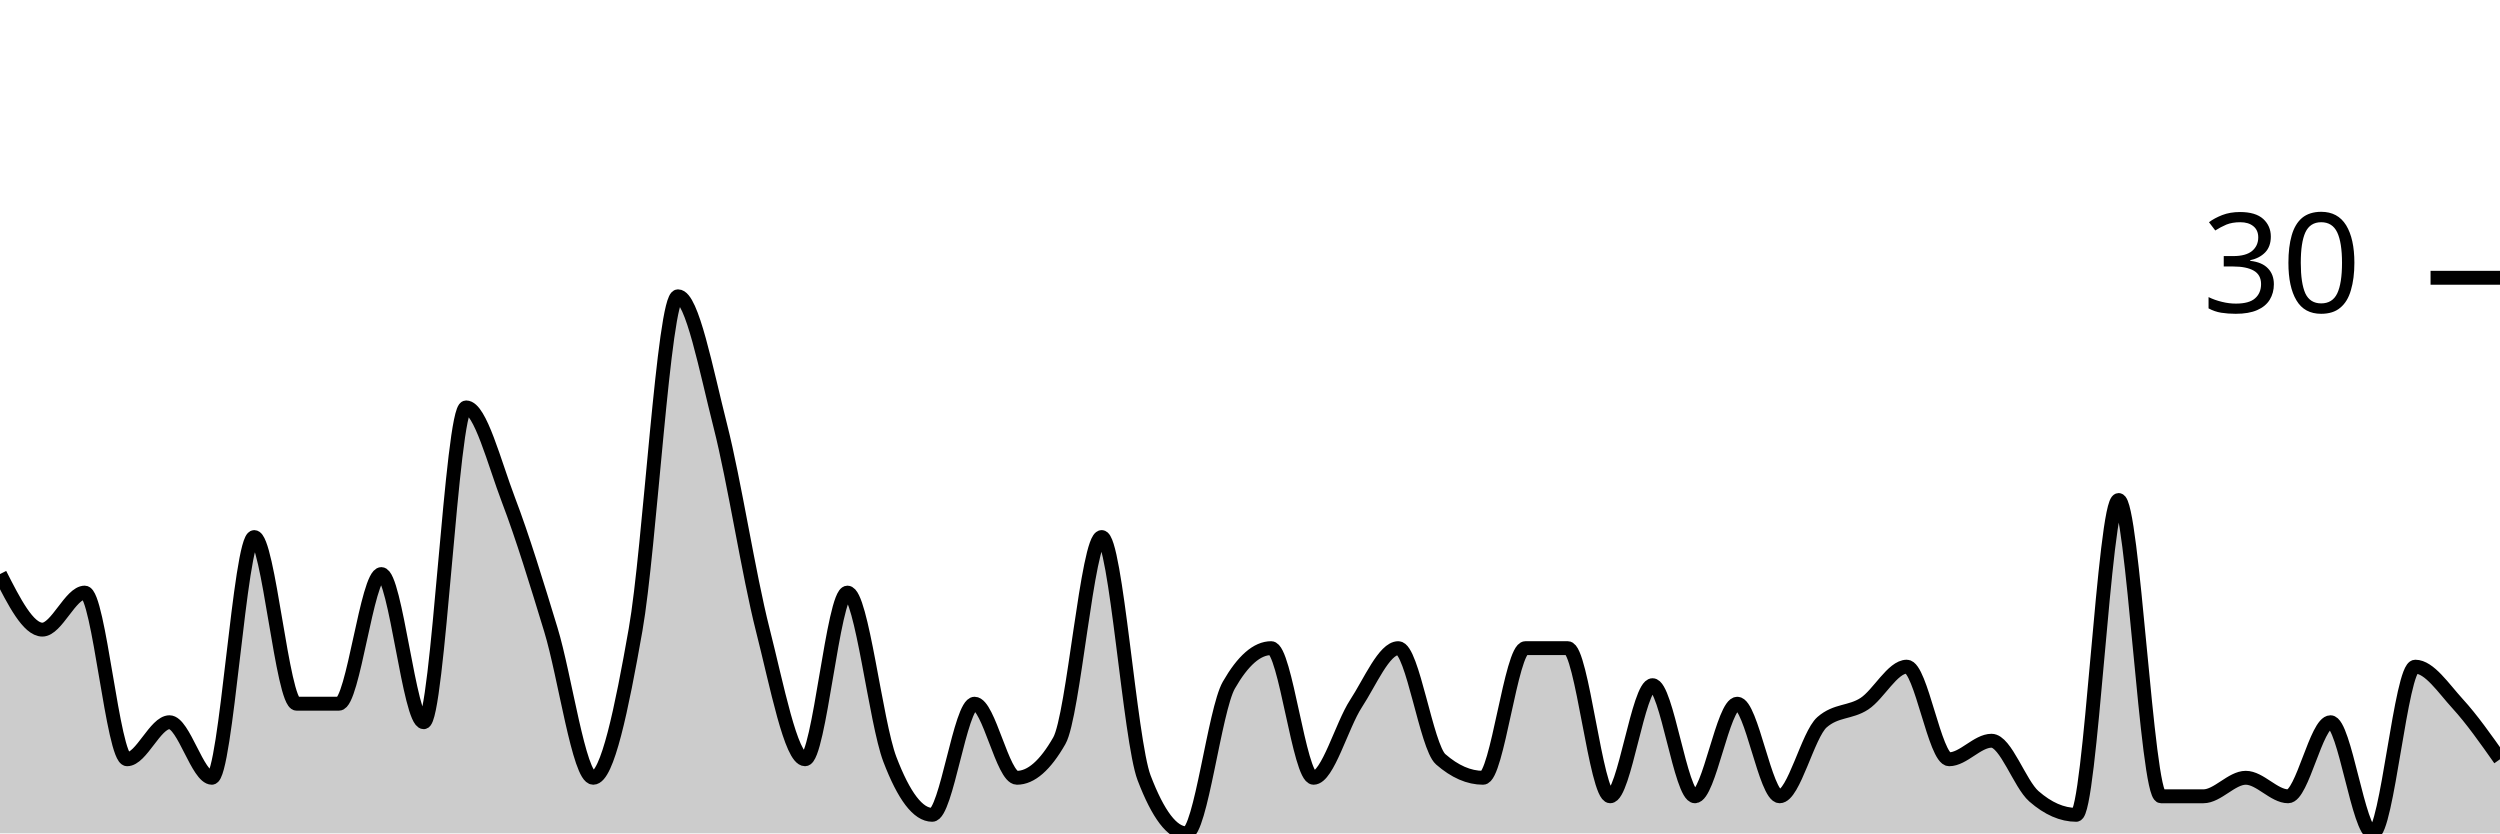
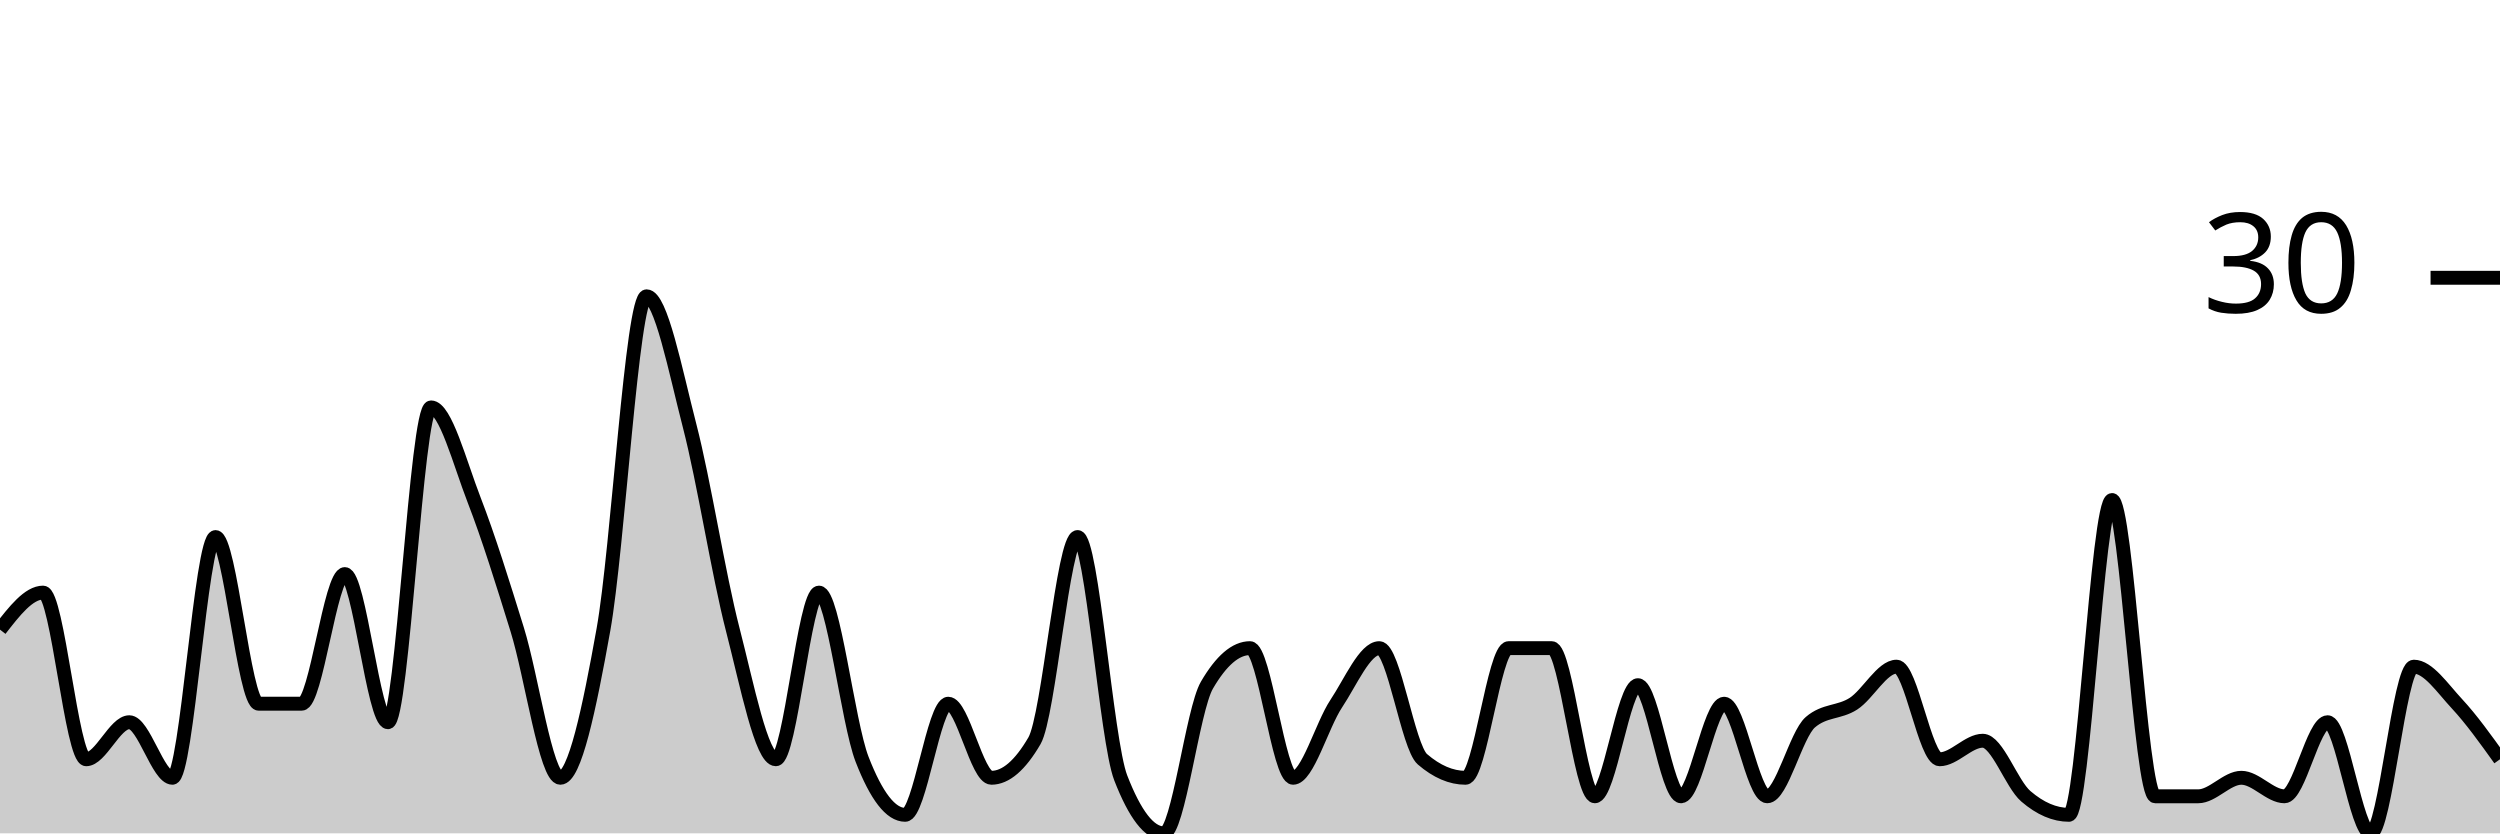
<svg xmlns="http://www.w3.org/2000/svg" viewBox="0 0 180 60">
  <g transform="translate(0,20)">
-     <path class="area" fill="rgba(0, 0, 0, 0.2)" d="M0,21.333C1.017,23.333,2.034,25.333,3.051,25.333C4.068,25.333,5.085,22.667,6.102,22.667C7.119,22.667,8.136,34.667,9.153,34.667C10.169,34.667,11.186,32,12.203,32C13.22,32,14.237,36,15.254,36C16.271,36,17.288,18.667,18.305,18.667C19.322,18.667,20.339,30.667,21.356,30.667C22.373,30.667,23.39,30.667,24.407,30.667C25.424,30.667,26.441,21.333,27.458,21.333C28.475,21.333,29.492,32,30.508,32C31.525,32,32.542,9.333,33.559,9.333C34.576,9.333,35.593,13.333,36.61,16C37.627,18.667,38.644,22,39.661,25.333C40.678,28.667,41.695,36,42.712,36C43.729,36,44.746,31.111,45.763,25.333C46.78,19.556,47.797,1.333,48.814,1.333C49.831,1.333,50.847,6.667,51.864,10.667C52.881,14.667,53.898,21.333,54.915,25.333C55.932,29.333,56.949,34.667,57.966,34.667C58.983,34.667,60,22.667,61.017,22.667C62.034,22.667,63.051,32,64.068,34.667C65.085,37.333,66.102,38.667,67.119,38.667C68.136,38.667,69.153,30.667,70.169,30.667C71.186,30.667,72.203,36,73.22,36C74.237,36,75.254,35.111,76.271,33.333C77.288,31.556,78.305,18.667,79.322,18.667C80.339,18.667,81.356,33.333,82.373,36C83.39,38.667,84.407,40,85.424,40C86.441,40,87.458,31.111,88.475,29.333C89.492,27.556,90.508,26.667,91.525,26.667C92.542,26.667,93.559,36,94.576,36C95.593,36,96.61,32.222,97.627,30.667C98.644,29.111,99.661,26.667,100.678,26.667C101.695,26.667,102.712,33.778,103.729,34.667C104.746,35.556,105.763,36,106.78,36C107.797,36,108.814,26.667,109.831,26.667C110.847,26.667,111.864,26.667,112.881,26.667C113.898,26.667,114.915,37.333,115.932,37.333C116.949,37.333,117.966,29.333,118.983,29.333C120,29.333,121.017,37.333,122.034,37.333C123.051,37.333,124.068,30.667,125.085,30.667C126.102,30.667,127.119,37.333,128.136,37.333C129.153,37.333,130.169,32.889,131.186,32C132.203,31.111,133.22,31.333,134.237,30.667C135.254,30,136.271,28,137.288,28C138.305,28,139.322,34.667,140.339,34.667C141.356,34.667,142.373,33.333,143.39,33.333C144.407,33.333,145.424,36.444,146.441,37.333C147.458,38.222,148.475,38.667,149.492,38.667C150.508,38.667,151.525,16,152.542,16C153.559,16,154.576,37.333,155.593,37.333C156.61,37.333,157.627,37.333,158.644,37.333C159.661,37.333,160.678,36,161.695,36C162.712,36,163.729,37.333,164.746,37.333C165.763,37.333,166.78,32,167.797,32C168.814,32,169.831,40,170.847,40C171.864,40,172.881,28,173.898,28C174.915,28,175.932,29.556,176.949,30.667C177.966,31.778,178.983,33.222,180,34.667L180,40C178.983,40,177.966,40,176.949,40C175.932,40,174.915,40,173.898,40C172.881,40,171.864,40,170.847,40C169.831,40,168.814,40,167.797,40C166.78,40,165.763,40,164.746,40C163.729,40,162.712,40,161.695,40C160.678,40,159.661,40,158.644,40C157.627,40,156.61,40,155.593,40C154.576,40,153.559,40,152.542,40C151.525,40,150.508,40,149.492,40C148.475,40,147.458,40,146.441,40C145.424,40,144.407,40,143.39,40C142.373,40,141.356,40,140.339,40C139.322,40,138.305,40,137.288,40C136.271,40,135.254,40,134.237,40C133.22,40,132.203,40,131.186,40C130.169,40,129.153,40,128.136,40C127.119,40,126.102,40,125.085,40C124.068,40,123.051,40,122.034,40C121.017,40,120,40,118.983,40C117.966,40,116.949,40,115.932,40C114.915,40,113.898,40,112.881,40C111.864,40,110.847,40,109.831,40C108.814,40,107.797,40,106.78,40C105.763,40,104.746,40,103.729,40C102.712,40,101.695,40,100.678,40C99.661,40,98.644,40,97.627,40C96.61,40,95.593,40,94.576,40C93.559,40,92.542,40,91.525,40C90.508,40,89.492,40,88.475,40C87.458,40,86.441,40,85.424,40C84.407,40,83.39,40,82.373,40C81.356,40,80.339,40,79.322,40C78.305,40,77.288,40,76.271,40C75.254,40,74.237,40,73.22,40C72.203,40,71.186,40,70.169,40C69.153,40,68.136,40,67.119,40C66.102,40,65.085,40,64.068,40C63.051,40,62.034,40,61.017,40C60,40,58.983,40,57.966,40C56.949,40,55.932,40,54.915,40C53.898,40,52.881,40,51.864,40C50.847,40,49.831,40,48.814,40C47.797,40,46.78,40,45.763,40C44.746,40,43.729,40,42.712,40C41.695,40,40.678,40,39.661,40C38.644,40,37.627,40,36.61,40C35.593,40,34.576,40,33.559,40C32.542,40,31.525,40,30.508,40C29.492,40,28.475,40,27.458,40C26.441,40,25.424,40,24.407,40C23.39,40,22.373,40,21.356,40C20.339,40,19.322,40,18.305,40C17.288,40,16.271,40,15.254,40C14.237,40,13.22,40,12.203,40C11.186,40,10.169,40,9.153,40C8.136,40,7.119,40,6.102,40C5.085,40,4.068,40,3.051,40C2.034,40,1.017,40,0,40Z" />
-     <path class="line" stroke="black" fill="none" d="M0,21.333C1.017,23.333,2.034,25.333,3.051,25.333C4.068,25.333,5.085,22.667,6.102,22.667C7.119,22.667,8.136,34.667,9.153,34.667C10.169,34.667,11.186,32,12.203,32C13.22,32,14.237,36,15.254,36C16.271,36,17.288,18.667,18.305,18.667C19.322,18.667,20.339,30.667,21.356,30.667C22.373,30.667,23.39,30.667,24.407,30.667C25.424,30.667,26.441,21.333,27.458,21.333C28.475,21.333,29.492,32,30.508,32C31.525,32,32.542,9.333,33.559,9.333C34.576,9.333,35.593,13.333,36.61,16C37.627,18.667,38.644,22,39.661,25.333C40.678,28.667,41.695,36,42.712,36C43.729,36,44.746,31.111,45.763,25.333C46.78,19.556,47.797,1.333,48.814,1.333C49.831,1.333,50.847,6.667,51.864,10.667C52.881,14.667,53.898,21.333,54.915,25.333C55.932,29.333,56.949,34.667,57.966,34.667C58.983,34.667,60,22.667,61.017,22.667C62.034,22.667,63.051,32,64.068,34.667C65.085,37.333,66.102,38.667,67.119,38.667C68.136,38.667,69.153,30.667,70.169,30.667C71.186,30.667,72.203,36,73.22,36C74.237,36,75.254,35.111,76.271,33.333C77.288,31.556,78.305,18.667,79.322,18.667C80.339,18.667,81.356,33.333,82.373,36C83.39,38.667,84.407,40,85.424,40C86.441,40,87.458,31.111,88.475,29.333C89.492,27.556,90.508,26.667,91.525,26.667C92.542,26.667,93.559,36,94.576,36C95.593,36,96.61,32.222,97.627,30.667C98.644,29.111,99.661,26.667,100.678,26.667C101.695,26.667,102.712,33.778,103.729,34.667C104.746,35.556,105.763,36,106.78,36C107.797,36,108.814,26.667,109.831,26.667C110.847,26.667,111.864,26.667,112.881,26.667C113.898,26.667,114.915,37.333,115.932,37.333C116.949,37.333,117.966,29.333,118.983,29.333C120,29.333,121.017,37.333,122.034,37.333C123.051,37.333,124.068,30.667,125.085,30.667C126.102,30.667,127.119,37.333,128.136,37.333C129.153,37.333,130.169,32.889,131.186,32C132.203,31.111,133.22,31.333,134.237,30.667C135.254,30,136.271,28,137.288,28C138.305,28,139.322,34.667,140.339,34.667C141.356,34.667,142.373,33.333,143.39,33.333C144.407,33.333,145.424,36.444,146.441,37.333C147.458,38.222,148.475,38.667,149.492,38.667C150.508,38.667,151.525,16,152.542,16C153.559,16,154.576,37.333,155.593,37.333C156.61,37.333,157.627,37.333,158.644,37.333C159.661,37.333,160.678,36,161.695,36C162.712,36,163.729,37.333,164.746,37.333C165.763,37.333,166.78,32,167.797,32C168.814,32,169.831,40,170.847,40C171.864,40,172.881,28,173.898,28C174.915,28,175.932,29.556,176.949,30.667C177.966,31.778,178.983,33.222,180,34.667" />
+     <path class="area" fill="rgba(0, 0, 0, 0.2)" d="M0,25.333C1.034,24,2.069,22.667,3.103,22.667C4.138,22.667,5.172,34.667,6.207,34.667C7.241,34.667,8.276,32,9.31,32C10.345,32,11.379,36,12.414,36C13.448,36,14.483,18.667,15.517,18.667C16.552,18.667,17.586,30.667,18.621,30.667C19.655,30.667,20.69,30.667,21.724,30.667C22.759,30.667,23.793,21.333,24.828,21.333C25.862,21.333,26.897,32,27.931,32C28.966,32,30,9.333,31.034,9.333C32.069,9.333,33.103,13.333,34.138,16C35.172,18.667,36.207,22,37.241,25.333C38.276,28.667,39.31,36,40.345,36C41.379,36,42.414,31.111,43.448,25.333C44.483,19.556,45.517,1.333,46.552,1.333C47.586,1.333,48.621,6.667,49.655,10.667C50.69,14.667,51.724,21.333,52.759,25.333C53.793,29.333,54.828,34.667,55.862,34.667C56.897,34.667,57.931,22.667,58.966,22.667C60,22.667,61.034,32,62.069,34.667C63.103,37.333,64.138,38.667,65.172,38.667C66.207,38.667,67.241,30.667,68.276,30.667C69.31,30.667,70.345,36,71.379,36C72.414,36,73.448,35.111,74.483,33.333C75.517,31.556,76.552,18.667,77.586,18.667C78.621,18.667,79.655,33.333,80.69,36C81.724,38.667,82.759,40,83.793,40C84.828,40,85.862,31.111,86.897,29.333C87.931,27.556,88.966,26.667,90,26.667C91.034,26.667,92.069,36,93.103,36C94.138,36,95.172,32.222,96.207,30.667C97.241,29.111,98.276,26.667,99.31,26.667C100.345,26.667,101.379,33.778,102.414,34.667C103.448,35.556,104.483,36,105.517,36C106.552,36,107.586,26.667,108.621,26.667C109.655,26.667,110.69,26.667,111.724,26.667C112.759,26.667,113.793,37.333,114.828,37.333C115.862,37.333,116.897,29.333,117.931,29.333C118.966,29.333,120,37.333,121.034,37.333C122.069,37.333,123.103,30.667,124.138,30.667C125.172,30.667,126.207,37.333,127.241,37.333C128.276,37.333,129.31,32.889,130.345,32C131.379,31.111,132.414,31.333,133.448,30.667C134.483,30,135.517,28,136.552,28C137.586,28,138.621,34.667,139.655,34.667C140.69,34.667,141.724,33.333,142.759,33.333C143.793,33.333,144.828,36.444,145.862,37.333C146.897,38.222,147.931,38.667,148.966,38.667C150,38.667,151.034,16,152.069,16C153.103,16,154.138,37.333,155.172,37.333C156.207,37.333,157.241,37.333,158.276,37.333C159.31,37.333,160.345,36,161.379,36C162.414,36,163.448,37.333,164.483,37.333C165.517,37.333,166.552,32,167.586,32C168.621,32,169.655,40,170.69,40C171.724,40,172.759,28,173.793,28C174.828,28,175.862,29.556,176.897,30.667C177.931,31.778,178.966,33.222,180,34.667L180,40C178.966,40,177.931,40,176.897,40C175.862,40,174.828,40,173.793,40C172.759,40,171.724,40,170.69,40C169.655,40,168.621,40,167.586,40C166.552,40,165.517,40,164.483,40C163.448,40,162.414,40,161.379,40C160.345,40,159.31,40,158.276,40C157.241,40,156.207,40,155.172,40C154.138,40,153.103,40,152.069,40C151.034,40,150,40,148.966,40C147.931,40,146.897,40,145.862,40C144.828,40,143.793,40,142.759,40C141.724,40,140.69,40,139.655,40C138.621,40,137.586,40,136.552,40C135.517,40,134.483,40,133.448,40C132.414,40,131.379,40,130.345,40C129.31,40,128.276,40,127.241,40C126.207,40,125.172,40,124.138,40C123.103,40,122.069,40,121.034,40C120,40,118.966,40,117.931,40C116.897,40,115.862,40,114.828,40C113.793,40,112.759,40,111.724,40C110.69,40,109.655,40,108.621,40C107.586,40,106.552,40,105.517,40C104.483,40,103.448,40,102.414,40C101.379,40,100.345,40,99.31,40C98.276,40,97.241,40,96.207,40C95.172,40,94.138,40,93.103,40C92.069,40,91.034,40,90,40C88.966,40,87.931,40,86.897,40C85.862,40,84.828,40,83.793,40C82.759,40,81.724,40,80.69,40C79.655,40,78.621,40,77.586,40C76.552,40,75.517,40,74.483,40C73.448,40,72.414,40,71.379,40C70.345,40,69.31,40,68.276,40C67.241,40,66.207,40,65.172,40C64.138,40,63.103,40,62.069,40C61.034,40,60,40,58.966,40C57.931,40,56.897,40,55.862,40C54.828,40,53.793,40,52.759,40C51.724,40,50.69,40,49.655,40C48.621,40,47.586,40,46.552,40C45.517,40,44.483,40,43.448,40C42.414,40,41.379,40,40.345,40C39.31,40,38.276,40,37.241,40C36.207,40,35.172,40,34.138,40C33.103,40,32.069,40,31.034,40C30,40,28.966,40,27.931,40C26.897,40,25.862,40,24.828,40C23.793,40,22.759,40,21.724,40C20.69,40,19.655,40,18.621,40C17.586,40,16.552,40,15.517,40C14.483,40,13.448,40,12.414,40C11.379,40,10.345,40,9.31,40C8.276,40,7.241,40,6.207,40C5.172,40,4.138,40,3.103,40C2.069,40,1.034,40,0,40Z" />
+     <path class="line" stroke="black" fill="none" d="M0,25.333C1.034,24,2.069,22.667,3.103,22.667C4.138,22.667,5.172,34.667,6.207,34.667C7.241,34.667,8.276,32,9.31,32C10.345,32,11.379,36,12.414,36C13.448,36,14.483,18.667,15.517,18.667C16.552,18.667,17.586,30.667,18.621,30.667C19.655,30.667,20.69,30.667,21.724,30.667C22.759,30.667,23.793,21.333,24.828,21.333C25.862,21.333,26.897,32,27.931,32C28.966,32,30,9.333,31.034,9.333C32.069,9.333,33.103,13.333,34.138,16C35.172,18.667,36.207,22,37.241,25.333C38.276,28.667,39.31,36,40.345,36C41.379,36,42.414,31.111,43.448,25.333C44.483,19.556,45.517,1.333,46.552,1.333C47.586,1.333,48.621,6.667,49.655,10.667C50.69,14.667,51.724,21.333,52.759,25.333C53.793,29.333,54.828,34.667,55.862,34.667C56.897,34.667,57.931,22.667,58.966,22.667C60,22.667,61.034,32,62.069,34.667C63.103,37.333,64.138,38.667,65.172,38.667C66.207,38.667,67.241,30.667,68.276,30.667C69.31,30.667,70.345,36,71.379,36C72.414,36,73.448,35.111,74.483,33.333C75.517,31.556,76.552,18.667,77.586,18.667C78.621,18.667,79.655,33.333,80.69,36C81.724,38.667,82.759,40,83.793,40C84.828,40,85.862,31.111,86.897,29.333C87.931,27.556,88.966,26.667,90,26.667C91.034,26.667,92.069,36,93.103,36C94.138,36,95.172,32.222,96.207,30.667C97.241,29.111,98.276,26.667,99.31,26.667C100.345,26.667,101.379,33.778,102.414,34.667C103.448,35.556,104.483,36,105.517,36C106.552,36,107.586,26.667,108.621,26.667C109.655,26.667,110.69,26.667,111.724,26.667C112.759,26.667,113.793,37.333,114.828,37.333C115.862,37.333,116.897,29.333,117.931,29.333C118.966,29.333,120,37.333,121.034,37.333C122.069,37.333,123.103,30.667,124.138,30.667C125.172,30.667,126.207,37.333,127.241,37.333C128.276,37.333,129.31,32.889,130.345,32C131.379,31.111,132.414,31.333,133.448,30.667C134.483,30,135.517,28,136.552,28C137.586,28,138.621,34.667,139.655,34.667C140.69,34.667,141.724,33.333,142.759,33.333C143.793,33.333,144.828,36.444,145.862,37.333C146.897,38.222,147.931,38.667,148.966,38.667C150,38.667,151.034,16,152.069,16C153.103,16,154.138,37.333,155.172,37.333C156.207,37.333,157.241,37.333,158.276,37.333C159.31,37.333,160.345,36,161.379,36C162.414,36,163.448,37.333,164.483,37.333C165.517,37.333,166.552,32,167.586,32C168.621,32,169.655,40,170.69,40C171.724,40,172.759,28,173.793,28C174.828,28,175.862,29.556,176.897,30.667C177.931,31.778,178.966,33.222,180,34.667" />
    <path class="axis-ceiling" stroke-width="1" stroke="black" fill="none" d="M175,0L180,0" />
    <text class="axis-ceiling-label" font-family="sans-serif" text-anchor="end" font-size="10px" x="170" y="2.5">30</text>
  </g>
</svg>
